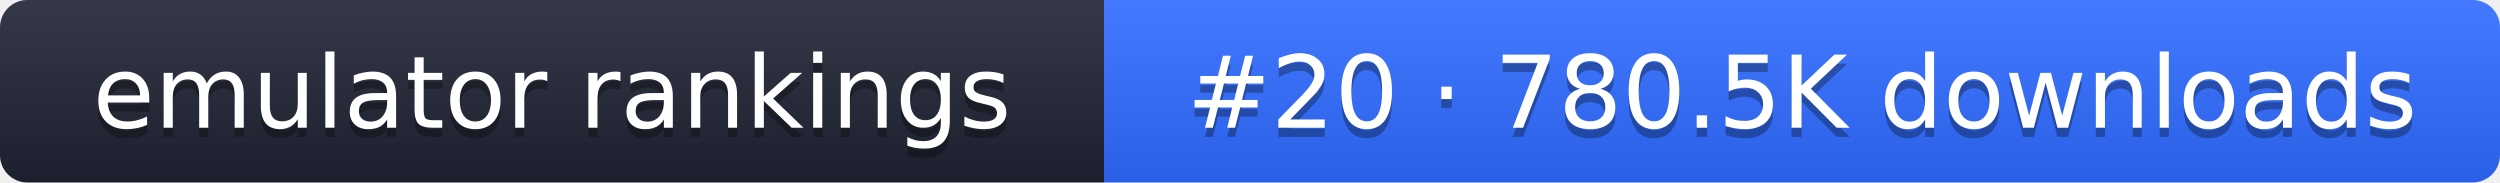
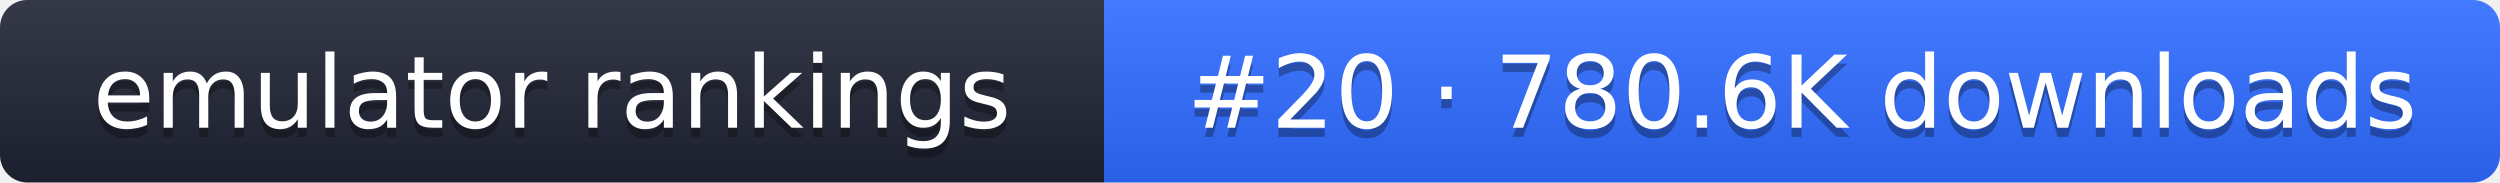
- <svg xmlns="http://www.w3.org/2000/svg" width="274" height="20" role="img" aria-label="emulator rankings: #20 · 780.5K downloads">
+ <svg xmlns="http://www.w3.org/2000/svg" width="274" height="20" role="img" aria-label="emulator rankings: #20 · 780.6K downloads">
  <linearGradient id="g" x2="0" y2="100%">
    <stop offset="0" stop-color="#fff" stop-opacity=".1" />
    <stop offset="1" stop-opacity=".1" />
  </linearGradient>
  <clipPath id="r">
    <rect width="274" height="20" rx="3" fill="#fff" />
  </clipPath>
  <g clip-path="url(#r)">
    <rect width="121" height="20" fill="#1f2433" />
    <rect x="121" width="153" height="20" fill="#2f6bff" />
    <rect width="274" height="20" fill="url(#g)" />
  </g>
  <g fill="#fff" text-anchor="middle" font-family="Verdana,DejaVu Sans,sans-serif" font-size="11">
    <text x="60.5" y="15" fill="#010101" fill-opacity=".3">emulator rankings</text>
    <text x="60.5" y="14">emulator rankings</text>
-     <text x="197.5" y="15" fill="#010101" fill-opacity=".3">#20 · 780.5K downloads</text>
-     <text x="197.5" y="14">#20 · 780.5K downloads</text>
+     <text x="197.5" y="15" fill="#010101" fill-opacity=".3">#20 · 780.6K downloads</text>
+     <text x="197.5" y="14">#20 · 780.6K downloads</text>
  </g>
</svg>
